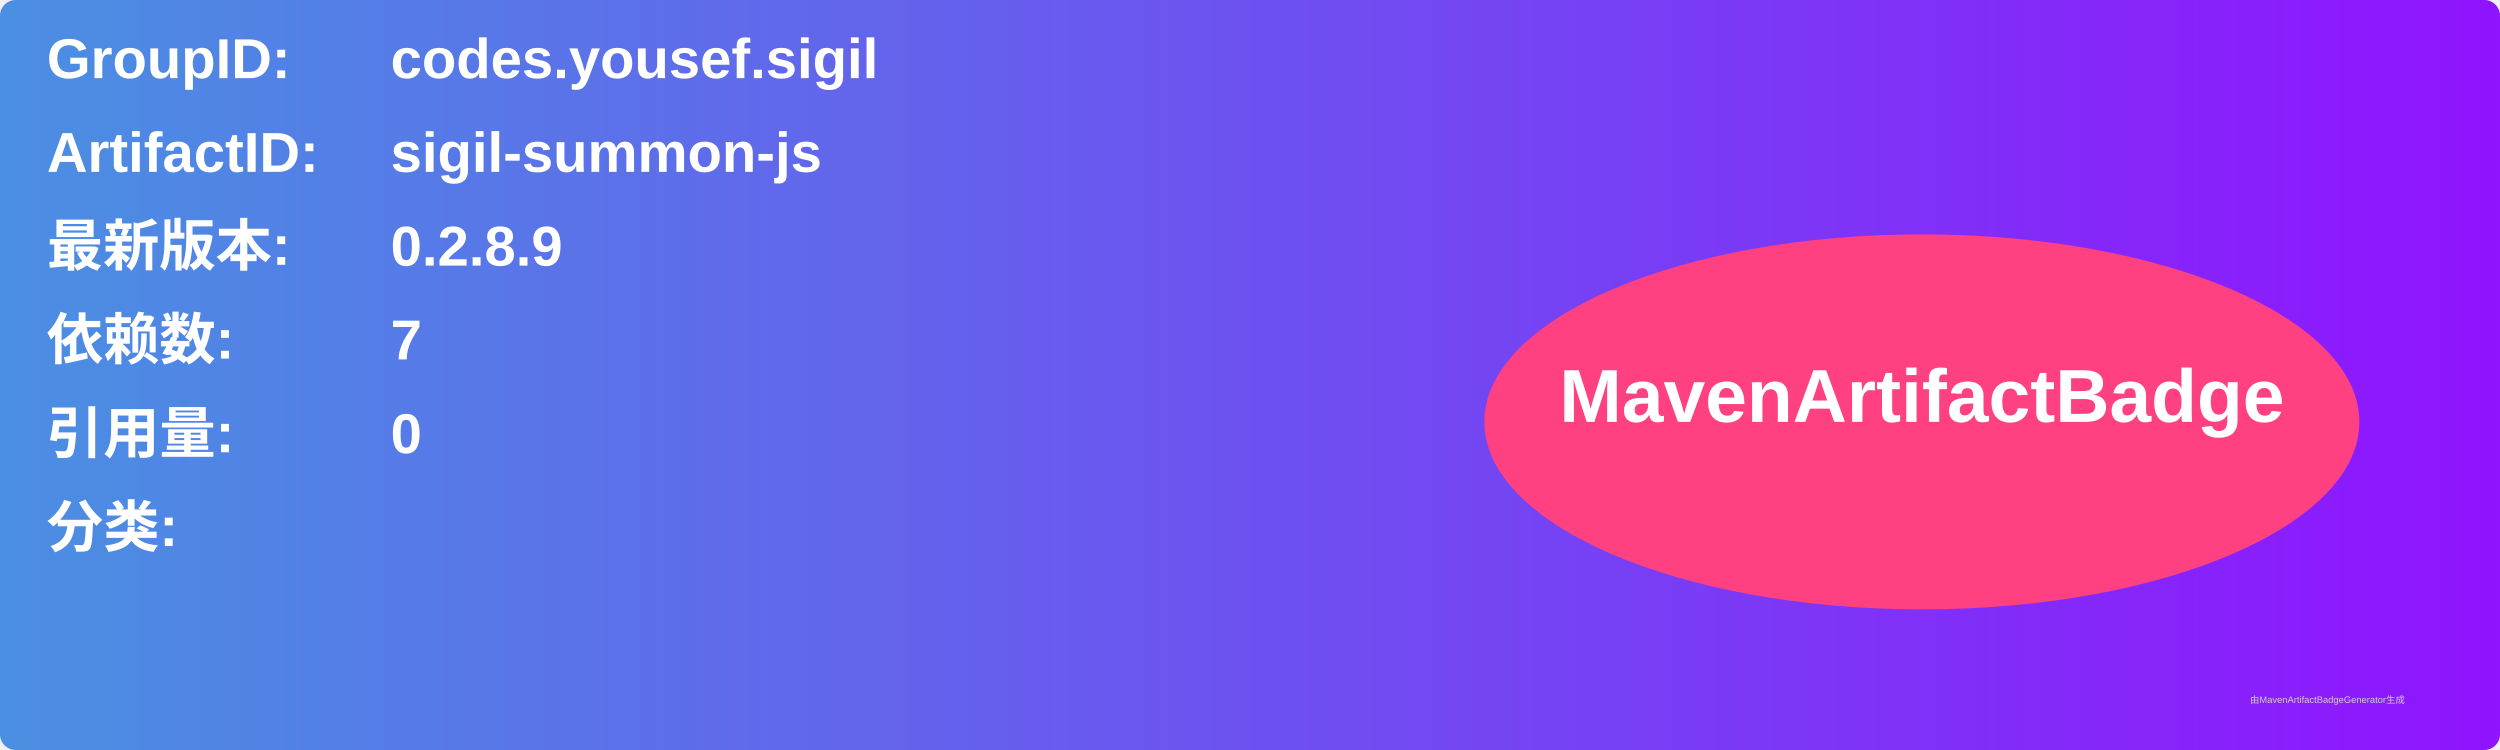
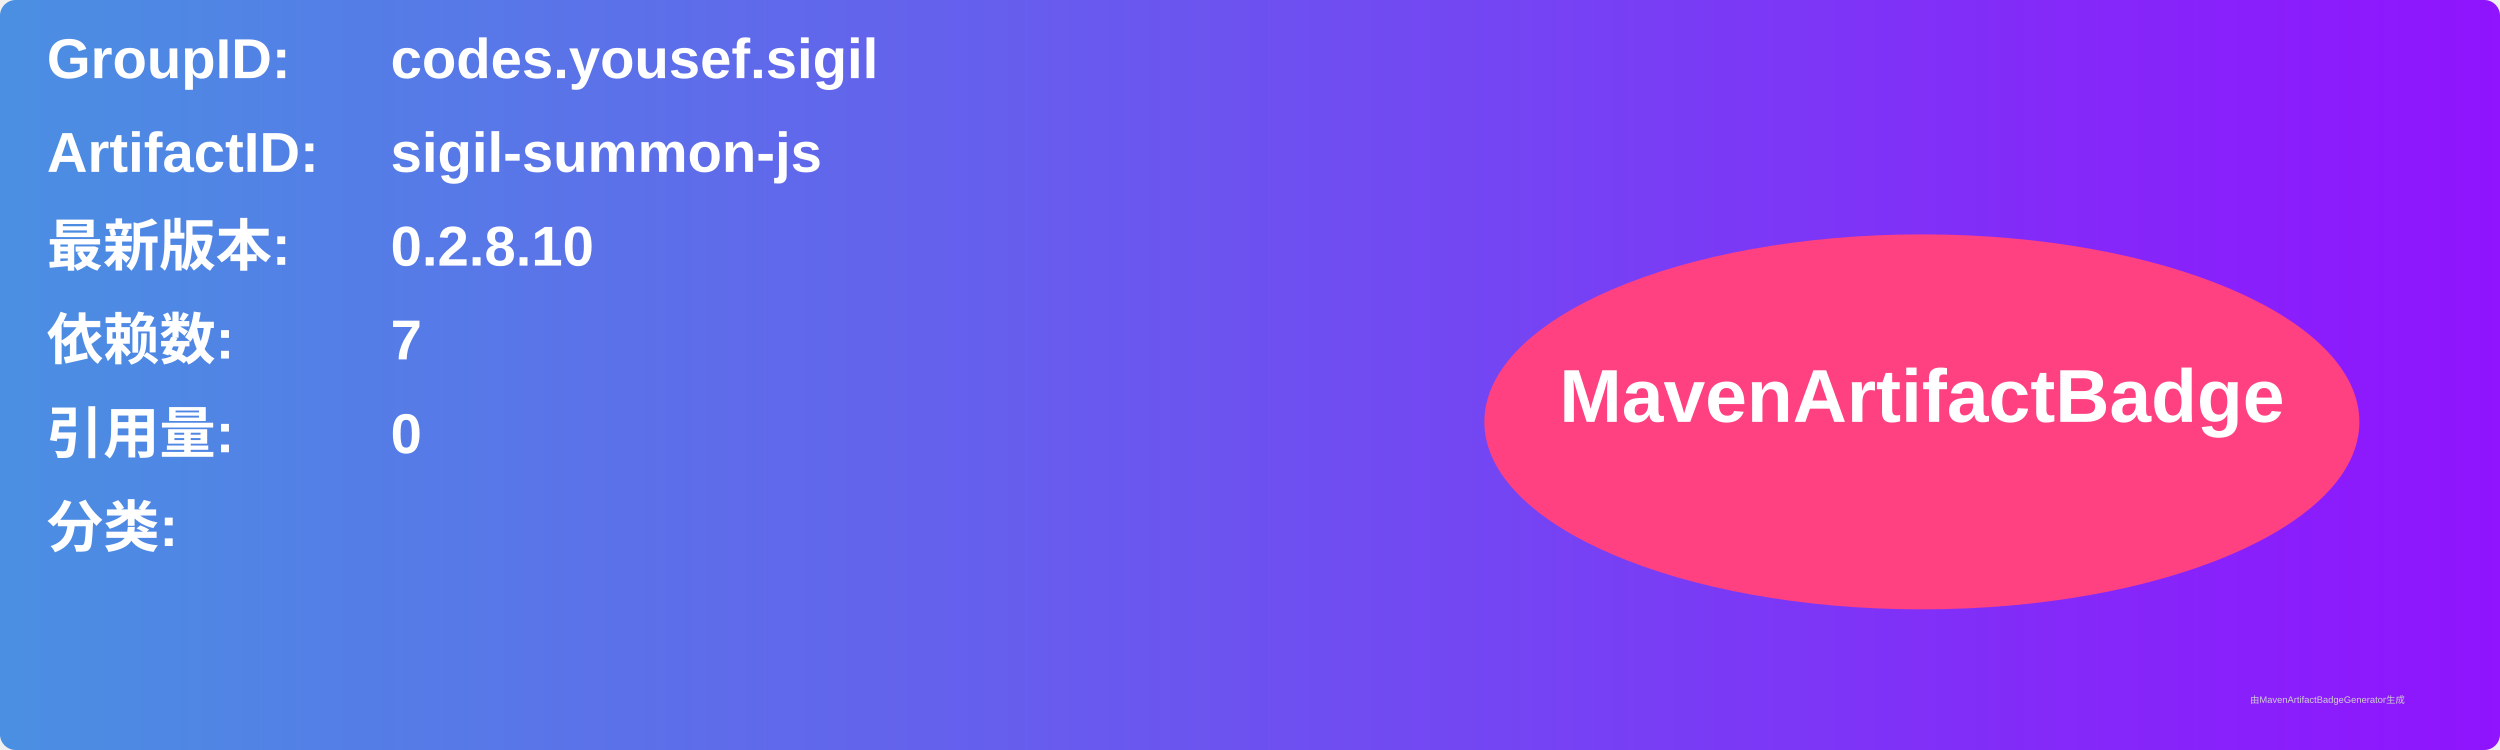
<svg xmlns="http://www.w3.org/2000/svg" width="800" height="240" viewBox="0 0 800 240">
  <linearGradient id="grad" x1="0%" y1="0%" x2="100%" y2="0%">
    <stop offset="0%" stop-color="#4a90e2" />
    <stop offset="100%" stop-color="#9013fe" />
  </linearGradient>
  <rect width="100%" height="100%" rx="5" ry="5" fill="url(#grad)" />
  <g transform="translate(15, 15)">
    <text x="0" y="10" font-family="Arial" font-size="18" fill="white" font-weight="bold" width="260">GroupID:</text>
    <text x="110" y="10" font-family="Arial" font-size="18" fill="white" font-weight="bold" width="460">codes.yousef.sigil</text>
    <text x="0" y="40" font-family="Arial" font-size="18" fill="white" font-weight="bold" width="260">ArtifactID:</text>
    <text x="110" y="40" font-family="Arial" font-size="18" fill="white" font-weight="bold" width="460">sigil-summon-js</text>
    <text x="0" y="70" font-family="Arial" font-size="18" fill="white" font-weight="bold">最新版本:</text>
    <text x="110" y="70" font-family="Arial" font-size="18" fill="white" font-weight="bold">
-       <tspan font-weight="bold">0.2.8.9</tspan>
+       <tspan font-weight="bold">0.2.8.10</tspan>
    </text>
    <text x="0" y="100" font-family="Arial" font-size="18" fill="white" font-weight="bold">依赖数: </text>
    <text x="110" y="100" font-family="Arial" font-size="18" fill="white">
      <tspan font-weight="bold">7</tspan>
    </text>
    <text x="0" y="130" font-family="Arial" font-size="18" fill="white" font-weight="bold">引用量: </text>
    <text x="110" y="130" font-family="Arial" font-size="18" fill="white">
      <tspan font-weight="bold">0</tspan>
    </text>
    <text x="0" y="160" font-family="Arial" font-size="18" fill="white" font-weight="bold">分类:</text>
    <text x="10" y="190" font-family="Arial" font-size="10" fill="white">
      <tspan font-weight="bold" />
    </text>
    <ellipse cx="600" cy="120" rx="140" ry="60" fill="#ff4081" />
    <text x="600" y="120" text-anchor="middle" font-family="Arial" font-size="24" fill="white" font-weight="bold">MavenArtifactBadge</text>
  </g>
  <text x="720" y="225" font-family="Arial" font-size="3" fill="#d0d0d0">由MavenArtifactBadgeGenerator生成</text>
</svg>
